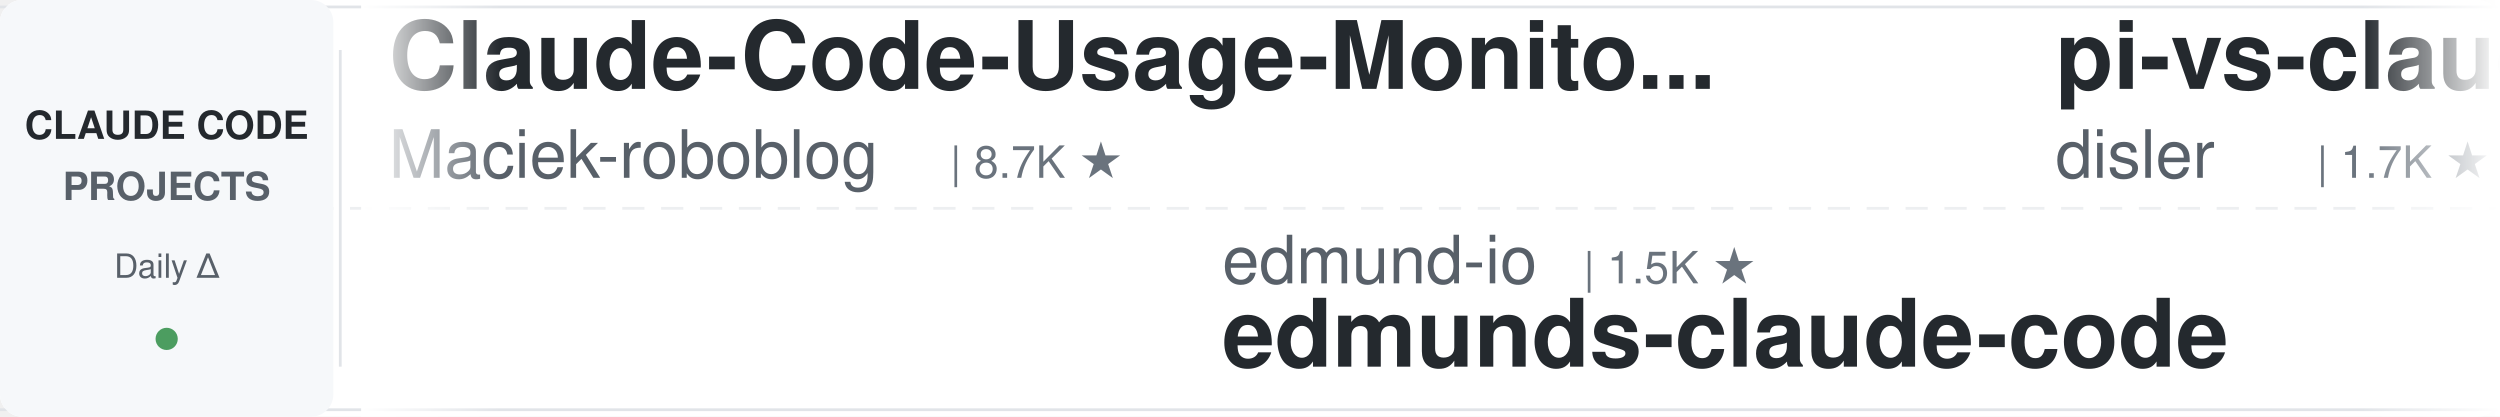
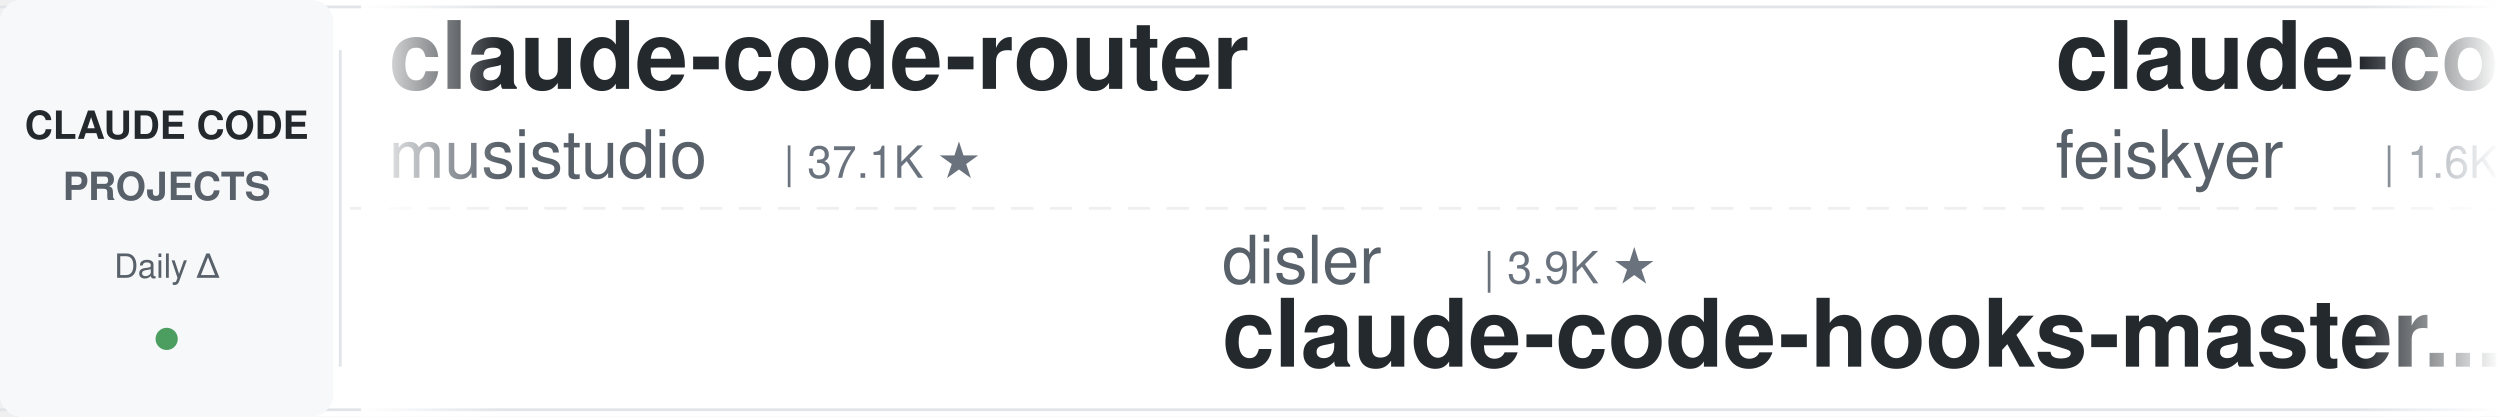
<svg xmlns="http://www.w3.org/2000/svg" width="900" height="150">
  <defs>
    <linearGradient id="leftFade" x1="0%" y1="0%" x2="100%" y2="0%">
      <stop offset="0%" style="stop-color:#ffffff;stop-opacity:1" />
      <stop offset="100%" style="stop-color:#ffffff;stop-opacity:0" />
    </linearGradient>
    <linearGradient id="rightFade" x1="0%" y1="0%" x2="100%" y2="0%">
      <stop offset="0%" style="stop-color:#ffffff;stop-opacity:0" />
      <stop offset="100%" style="stop-color:#ffffff;stop-opacity:1" />
    </linearGradient>
  </defs>
  <rect width="900" height="150" fill="#ffffff" rx="8" />
  <rect x="0" y="2" width="900" height="1" fill="#e1e4e8" />
  <rect x="0" y="147" width="900" height="1" fill="#e1e4e8" />
  <line x1="0" y1="75" x2="900" y2="75" stroke="#e1e4e8" stroke-width="1" stroke-dasharray="8 6" opacity="0.6" />
  <rect x="0" y="0" width="120" height="150" fill="#f6f8fa" rx="8" />
  <text x="60" y="50" font-family="-apple-system, BlinkMacSystemFont, 'Segoe UI', Helvetica, Arial, sans-serif" font-size="14" font-weight="600" fill="#24292e" text-anchor="middle">CLAUDE CODE</text>
  <text x="60" y="72" font-family="-apple-system, BlinkMacSystemFont, 'Segoe UI', Helvetica, Arial, sans-serif" font-size="14" font-weight="600" fill="#586069" text-anchor="middle">PROJECTS</text>
  <text x="60" y="100" font-family="-apple-system, BlinkMacSystemFont, 'Segoe UI', Helvetica, Arial, sans-serif" font-size="12" font-weight="500" fill="#586069" text-anchor="middle">Daily Δ</text>
  <circle cx="60" cy="122" r="4" fill="#22863a" opacity="0.8" />
  <rect x="122" y="18" width="1" height="114" fill="#e1e4e8" />
  <clipPath id="tickerClip">
    <rect x="130" y="0" width="770" height="150" />
  </clipPath>
  <g clip-path="url(#tickerClip)">
    <g id="tickerItems">
      <animateTransform attributeName="transform" attributeType="XML" type="translate" from="0 0" to="-3000 0" dur="54s" repeatCount="indefinite" />
      <g transform="translate(0, 0)">
-         <text x="140" y="32" font-family="-apple-system, BlinkMacSystemFont, 'Segoe UI', Helvetica, Arial, sans-serif" font-size="34" font-weight="600" fill="#24292e">Claude-Code-Usage-Monito...</text>
-         <text x="140" y="64" font-family="-apple-system, BlinkMacSystemFont, 'Segoe UI', Helvetica, Arial, sans-serif" font-size="24" font-weight="400" fill="#586069">Maciek-roboblog</text>
-         <text x="342" y="64" font-family="-apple-system, BlinkMacSystemFont, 'Segoe UI', Helvetica, Arial, sans-serif" font-size="16" font-weight="500" fill="#6a737d">| 8.7K ★</text>
+         <text x="140" y="32" font-family="-apple-system, BlinkMacSystemFont, 'Segoe UI', Helvetica, Arial, sans-serif" font-size="34" font-weight="600" fill="#24292e">claude-code-router</text>
+         <text x="140" y="64" font-family="-apple-system, BlinkMacSystemFont, 'Segoe UI', Helvetica, Arial, sans-serif" font-size="24" font-weight="400" fill="#586069">musistudio</text>
+         <text x="282" y="64" font-family="-apple-system, BlinkMacSystemFont, 'Segoe UI', Helvetica, Arial, sans-serif" font-size="16" font-weight="500" fill="#6a737d">| 37.1K ★</text>
      </g>
      <g transform="translate(300, 0)">
-         <text x="140" y="102" font-family="-apple-system, BlinkMacSystemFont, 'Segoe UI', Helvetica, Arial, sans-serif" font-size="24" font-weight="400" fill="#586069">edmund-io</text>
-         <text x="270" y="102" font-family="-apple-system, BlinkMacSystemFont, 'Segoe UI', Helvetica, Arial, sans-serif" font-size="16" font-weight="500" fill="#6a737d">| 1.5K ★</text>
-         <text x="140" y="132" font-family="-apple-system, BlinkMacSystemFont, 'Segoe UI', Helvetica, Arial, sans-serif" font-size="34" font-weight="600" fill="#24292e">edmunds-claude-code</text>
+         <text x="140" y="102" font-family="-apple-system, BlinkMacSystemFont, 'Segoe UI', Helvetica, Arial, sans-serif" font-size="24" font-weight="400" fill="#586069">disler</text>
+         <text x="234" y="102" font-family="-apple-system, BlinkMacSystemFont, 'Segoe UI', Helvetica, Arial, sans-serif" font-size="16" font-weight="500" fill="#6a737d">| 3.9K ★</text>
+         <text x="140" y="132" font-family="-apple-system, BlinkMacSystemFont, 'Segoe UI', Helvetica, Arial, sans-serif" font-size="34" font-weight="600" fill="#24292e">claude-code-hooks-master...</text>
      </g>
      <g transform="translate(600, 0)">
-         <text x="140" y="32" font-family="-apple-system, BlinkMacSystemFont, 'Segoe UI', Helvetica, Arial, sans-serif" font-size="34" font-weight="600" fill="#24292e">pi-vs-claude-code</text>
-         <text x="140" y="64" font-family="-apple-system, BlinkMacSystemFont, 'Segoe UI', Helvetica, Arial, sans-serif" font-size="24" font-weight="400" fill="#586069">disler</text>
-         <text x="234" y="64" font-family="-apple-system, BlinkMacSystemFont, 'Segoe UI', Helvetica, Arial, sans-serif" font-size="16" font-weight="500" fill="#6a737d">| 1.7K ★</text>
+         <text x="140" y="32" font-family="-apple-system, BlinkMacSystemFont, 'Segoe UI', Helvetica, Arial, sans-serif" font-size="34" font-weight="600" fill="#24292e">claude-code-settings</text>
+         <text x="140" y="64" font-family="-apple-system, BlinkMacSystemFont, 'Segoe UI', Helvetica, Arial, sans-serif" font-size="24" font-weight="400" fill="#586069">feiskyer</text>
+         <text x="258" y="64" font-family="-apple-system, BlinkMacSystemFont, 'Segoe UI', Helvetica, Arial, sans-serif" font-size="16" font-weight="500" fill="#6a737d">| 1.6K ★</text>
      </g>
      <g transform="translate(900, 0)">
-         <text x="140" y="102" font-family="-apple-system, BlinkMacSystemFont, 'Segoe UI', Helvetica, Arial, sans-serif" font-size="24" font-weight="400" fill="#586069">davila7</text>
-         <text x="246" y="102" font-family="-apple-system, BlinkMacSystemFont, 'Segoe UI', Helvetica, Arial, sans-serif" font-size="16" font-weight="500" fill="#6a737d">| 30.5K ★</text>
-         <text x="140" y="132" font-family="-apple-system, BlinkMacSystemFont, 'Segoe UI', Helvetica, Arial, sans-serif" font-size="34" font-weight="600" fill="#24292e">claude-code-templates</text>
+         <text x="140" y="102" font-family="-apple-system, BlinkMacSystemFont, 'Segoe UI', Helvetica, Arial, sans-serif" font-size="24" font-weight="400" fill="#586069">anthropics</text>
+         <text x="282" y="102" font-family="-apple-system, BlinkMacSystemFont, 'Segoe UI', Helvetica, Arial, sans-serif" font-size="16" font-weight="500" fill="#6a737d">| 970 ★</text>
+         <text x="140" y="132" font-family="-apple-system, BlinkMacSystemFont, 'Segoe UI', Helvetica, Arial, sans-serif" font-size="34" font-weight="600" fill="#24292e">claude-code-base-action</text>
      </g>
      <g transform="translate(1200, 0)">
-         <text x="140" y="32" font-family="-apple-system, BlinkMacSystemFont, 'Segoe UI', Helvetica, Arial, sans-serif" font-size="34" font-weight="600" fill="#24292e">claude-code-workflows</text>
-         <text x="140" y="64" font-family="-apple-system, BlinkMacSystemFont, 'Segoe UI', Helvetica, Arial, sans-serif" font-size="24" font-weight="400" fill="#586069">OneRedOak</text>
-         <text x="270" y="64" font-family="-apple-system, BlinkMacSystemFont, 'Segoe UI', Helvetica, Arial, sans-serif" font-size="16" font-weight="500" fill="#6a737d">| 3.9K ★</text>
+         <text x="140" y="32" font-family="-apple-system, BlinkMacSystemFont, 'Segoe UI', Helvetica, Arial, sans-serif" font-size="34" font-weight="600" fill="#24292e">claude-code-guide</text>
+         <text x="140" y="64" font-family="-apple-system, BlinkMacSystemFont, 'Segoe UI', Helvetica, Arial, sans-serif" font-size="24" font-weight="400" fill="#586069">Cranot</text>
+         <text x="234" y="64" font-family="-apple-system, BlinkMacSystemFont, 'Segoe UI', Helvetica, Arial, sans-serif" font-size="16" font-weight="500" fill="#6a737d">| 2.9K ★</text>
      </g>
      <g transform="translate(1500, 0)">
-         <text x="140" y="102" font-family="-apple-system, BlinkMacSystemFont, 'Segoe UI', Helvetica, Arial, sans-serif" font-size="24" font-weight="400" fill="#586069">Yuyz0112</text>
-         <text x="258" y="102" font-family="-apple-system, BlinkMacSystemFont, 'Segoe UI', Helvetica, Arial, sans-serif" font-size="16" font-weight="500" fill="#6a737d">| 2.4K ★</text>
-         <text x="140" y="132" font-family="-apple-system, BlinkMacSystemFont, 'Segoe UI', Helvetica, Arial, sans-serif" font-size="34" font-weight="600" fill="#24292e">claude-code-reverse</text>
+         <text x="140" y="102" font-family="-apple-system, BlinkMacSystemFont, 'Segoe UI', Helvetica, Arial, sans-serif" font-size="24" font-weight="400" fill="#586069">jqueryscript</text>
+         <text x="306" y="102" font-family="-apple-system, BlinkMacSystemFont, 'Segoe UI', Helvetica, Arial, sans-serif" font-size="16" font-weight="500" fill="#6a737d">| 508 ★</text>
+         <text x="140" y="132" font-family="-apple-system, BlinkMacSystemFont, 'Segoe UI', Helvetica, Arial, sans-serif" font-size="34" font-weight="600" fill="#24292e">awesome-claude-code</text>
      </g>
      <g transform="translate(1800, 0)">
-         <text x="140" y="32" font-family="-apple-system, BlinkMacSystemFont, 'Segoe UI', Helvetica, Arial, sans-serif" font-size="34" font-weight="600" fill="#24292e">claude-code-harness</text>
-         <text x="140" y="64" font-family="-apple-system, BlinkMacSystemFont, 'Segoe UI', Helvetica, Arial, sans-serif" font-size="24" font-weight="400" fill="#586069">Chachamaru127</text>
-         <text x="318" y="64" font-family="-apple-system, BlinkMacSystemFont, 'Segoe UI', Helvetica, Arial, sans-serif" font-size="16" font-weight="500" fill="#6a737d">| 3.1K ★</text>
+         <text x="140" y="32" font-family="-apple-system, BlinkMacSystemFont, 'Segoe UI', Helvetica, Arial, sans-serif" font-size="34" font-weight="600" fill="#24292e">arcads-claude-code</text>
+         <text x="140" y="64" font-family="-apple-system, BlinkMacSystemFont, 'Segoe UI', Helvetica, Arial, sans-serif" font-size="24" font-weight="400" fill="#586069">krusemediallc</text>
+         <text x="318" y="64" font-family="-apple-system, BlinkMacSystemFont, 'Segoe UI', Helvetica, Arial, sans-serif" font-size="16" font-weight="500" fill="#6a737d">| 1.5K ★</text>
      </g>
      <g transform="translate(2100, 0)">
-         <text x="140" y="102" font-family="-apple-system, BlinkMacSystemFont, 'Segoe UI', Helvetica, Arial, sans-serif" font-size="24" font-weight="400" fill="#586069">digitalsamba</text>
-         <text x="306" y="102" font-family="-apple-system, BlinkMacSystemFont, 'Segoe UI', Helvetica, Arial, sans-serif" font-size="16" font-weight="500" fill="#6a737d">| 2.1K ★</text>
-         <text x="140" y="132" font-family="-apple-system, BlinkMacSystemFont, 'Segoe UI', Helvetica, Arial, sans-serif" font-size="34" font-weight="600" fill="#24292e">claude-code-video-toolki...</text>
-       </g>
-       <g transform="translate(2400, 0)">
-         <text x="140" y="32" font-family="-apple-system, BlinkMacSystemFont, 'Segoe UI', Helvetica, Arial, sans-serif" font-size="34" font-weight="600" fill="#24292e">claude-code-analysis</text>
-         <text x="140" y="64" font-family="-apple-system, BlinkMacSystemFont, 'Segoe UI', Helvetica, Arial, sans-serif" font-size="24" font-weight="400" fill="#586069">liuup</text>
-         <text x="222" y="64" font-family="-apple-system, BlinkMacSystemFont, 'Segoe UI', Helvetica, Arial, sans-serif" font-size="16" font-weight="500" fill="#6a737d">| 3.9K ★</text>
-       </g>
-       <g transform="translate(2700, 0)">
        <text x="140" y="102" font-family="-apple-system, BlinkMacSystemFont, 'Segoe UI', Helvetica, Arial, sans-serif" font-size="24" font-weight="400" fill="#586069">Piebald-AI</text>
        <text x="282" y="102" font-family="-apple-system, BlinkMacSystemFont, 'Segoe UI', Helvetica, Arial, sans-serif" font-size="16" font-weight="500" fill="#6a737d">| 12.6K ★</text>
        <text x="140" y="132" font-family="-apple-system, BlinkMacSystemFont, 'Segoe UI', Helvetica, Arial, sans-serif" font-size="34" font-weight="600" fill="#24292e">claude-code-system-promp...</text>
      </g>
+       <g transform="translate(2400, 0)">
+         <text x="140" y="32" font-family="-apple-system, BlinkMacSystemFont, 'Segoe UI', Helvetica, Arial, sans-serif" font-size="34" font-weight="600" fill="#24292e">claude-code-skills</text>
+         <text x="140" y="64" font-family="-apple-system, BlinkMacSystemFont, 'Segoe UI', Helvetica, Arial, sans-serif" font-size="24" font-weight="400" fill="#586069">daymade</text>
+         <text x="246" y="64" font-family="-apple-system, BlinkMacSystemFont, 'Segoe UI', Helvetica, Arial, sans-serif" font-size="16" font-weight="500" fill="#6a737d">| 1.4K ★</text>
+       </g>
+       <g transform="translate(2700, 0)">
+         <text x="140" y="102" font-family="-apple-system, BlinkMacSystemFont, 'Segoe UI', Helvetica, Arial, sans-serif" font-size="24" font-weight="400" fill="#586069">Donchitos</text>
+         <text x="270" y="102" font-family="-apple-system, BlinkMacSystemFont, 'Segoe UI', Helvetica, Arial, sans-serif" font-size="16" font-weight="500" fill="#6a737d">| 24.8K ★</text>
+         <text x="140" y="132" font-family="-apple-system, BlinkMacSystemFont, 'Segoe UI', Helvetica, Arial, sans-serif" font-size="34" font-weight="600" fill="#24292e">Claude-Code-Game-Studios</text>
+       </g>
      <g transform="translate(3000, 0)">
-         <text x="140" y="32" font-family="-apple-system, BlinkMacSystemFont, 'Segoe UI', Helvetica, Arial, sans-serif" font-size="34" font-weight="600" fill="#24292e">Claude-Code-Usage-Monito...</text>
-         <text x="140" y="64" font-family="-apple-system, BlinkMacSystemFont, 'Segoe UI', Helvetica, Arial, sans-serif" font-size="24" font-weight="400" fill="#586069">Maciek-roboblog</text>
-         <text x="342" y="64" font-family="-apple-system, BlinkMacSystemFont, 'Segoe UI', Helvetica, Arial, sans-serif" font-size="16" font-weight="500" fill="#6a737d">| 8.7K ★</text>
+         <text x="140" y="32" font-family="-apple-system, BlinkMacSystemFont, 'Segoe UI', Helvetica, Arial, sans-serif" font-size="34" font-weight="600" fill="#24292e">claude-code-router</text>
+         <text x="140" y="64" font-family="-apple-system, BlinkMacSystemFont, 'Segoe UI', Helvetica, Arial, sans-serif" font-size="24" font-weight="400" fill="#586069">musistudio</text>
+         <text x="282" y="64" font-family="-apple-system, BlinkMacSystemFont, 'Segoe UI', Helvetica, Arial, sans-serif" font-size="16" font-weight="500" fill="#6a737d">| 37.1K ★</text>
      </g>
      <g transform="translate(3300, 0)">
-         <text x="140" y="102" font-family="-apple-system, BlinkMacSystemFont, 'Segoe UI', Helvetica, Arial, sans-serif" font-size="24" font-weight="400" fill="#586069">edmund-io</text>
-         <text x="270" y="102" font-family="-apple-system, BlinkMacSystemFont, 'Segoe UI', Helvetica, Arial, sans-serif" font-size="16" font-weight="500" fill="#6a737d">| 1.5K ★</text>
-         <text x="140" y="132" font-family="-apple-system, BlinkMacSystemFont, 'Segoe UI', Helvetica, Arial, sans-serif" font-size="34" font-weight="600" fill="#24292e">edmunds-claude-code</text>
+         <text x="140" y="102" font-family="-apple-system, BlinkMacSystemFont, 'Segoe UI', Helvetica, Arial, sans-serif" font-size="24" font-weight="400" fill="#586069">disler</text>
+         <text x="234" y="102" font-family="-apple-system, BlinkMacSystemFont, 'Segoe UI', Helvetica, Arial, sans-serif" font-size="16" font-weight="500" fill="#6a737d">| 3.9K ★</text>
+         <text x="140" y="132" font-family="-apple-system, BlinkMacSystemFont, 'Segoe UI', Helvetica, Arial, sans-serif" font-size="34" font-weight="600" fill="#24292e">claude-code-hooks-master...</text>
      </g>
      <g transform="translate(3600, 0)">
-         <text x="140" y="32" font-family="-apple-system, BlinkMacSystemFont, 'Segoe UI', Helvetica, Arial, sans-serif" font-size="34" font-weight="600" fill="#24292e">pi-vs-claude-code</text>
-         <text x="140" y="64" font-family="-apple-system, BlinkMacSystemFont, 'Segoe UI', Helvetica, Arial, sans-serif" font-size="24" font-weight="400" fill="#586069">disler</text>
-         <text x="234" y="64" font-family="-apple-system, BlinkMacSystemFont, 'Segoe UI', Helvetica, Arial, sans-serif" font-size="16" font-weight="500" fill="#6a737d">| 1.7K ★</text>
+         <text x="140" y="32" font-family="-apple-system, BlinkMacSystemFont, 'Segoe UI', Helvetica, Arial, sans-serif" font-size="34" font-weight="600" fill="#24292e">claude-code-settings</text>
+         <text x="140" y="64" font-family="-apple-system, BlinkMacSystemFont, 'Segoe UI', Helvetica, Arial, sans-serif" font-size="24" font-weight="400" fill="#586069">feiskyer</text>
+         <text x="258" y="64" font-family="-apple-system, BlinkMacSystemFont, 'Segoe UI', Helvetica, Arial, sans-serif" font-size="16" font-weight="500" fill="#6a737d">| 1.6K ★</text>
      </g>
      <g transform="translate(3900, 0)">
-         <text x="140" y="102" font-family="-apple-system, BlinkMacSystemFont, 'Segoe UI', Helvetica, Arial, sans-serif" font-size="24" font-weight="400" fill="#586069">davila7</text>
-         <text x="246" y="102" font-family="-apple-system, BlinkMacSystemFont, 'Segoe UI', Helvetica, Arial, sans-serif" font-size="16" font-weight="500" fill="#6a737d">| 30.5K ★</text>
-         <text x="140" y="132" font-family="-apple-system, BlinkMacSystemFont, 'Segoe UI', Helvetica, Arial, sans-serif" font-size="34" font-weight="600" fill="#24292e">claude-code-templates</text>
+         <text x="140" y="102" font-family="-apple-system, BlinkMacSystemFont, 'Segoe UI', Helvetica, Arial, sans-serif" font-size="24" font-weight="400" fill="#586069">anthropics</text>
+         <text x="282" y="102" font-family="-apple-system, BlinkMacSystemFont, 'Segoe UI', Helvetica, Arial, sans-serif" font-size="16" font-weight="500" fill="#6a737d">| 970 ★</text>
+         <text x="140" y="132" font-family="-apple-system, BlinkMacSystemFont, 'Segoe UI', Helvetica, Arial, sans-serif" font-size="34" font-weight="600" fill="#24292e">claude-code-base-action</text>
      </g>
    </g>
  </g>
  <rect x="130" y="0" width="50" height="150" fill="url(#leftFade)" />
  <rect x="850" y="0" width="50" height="150" fill="url(#rightFade)" />
</svg>
